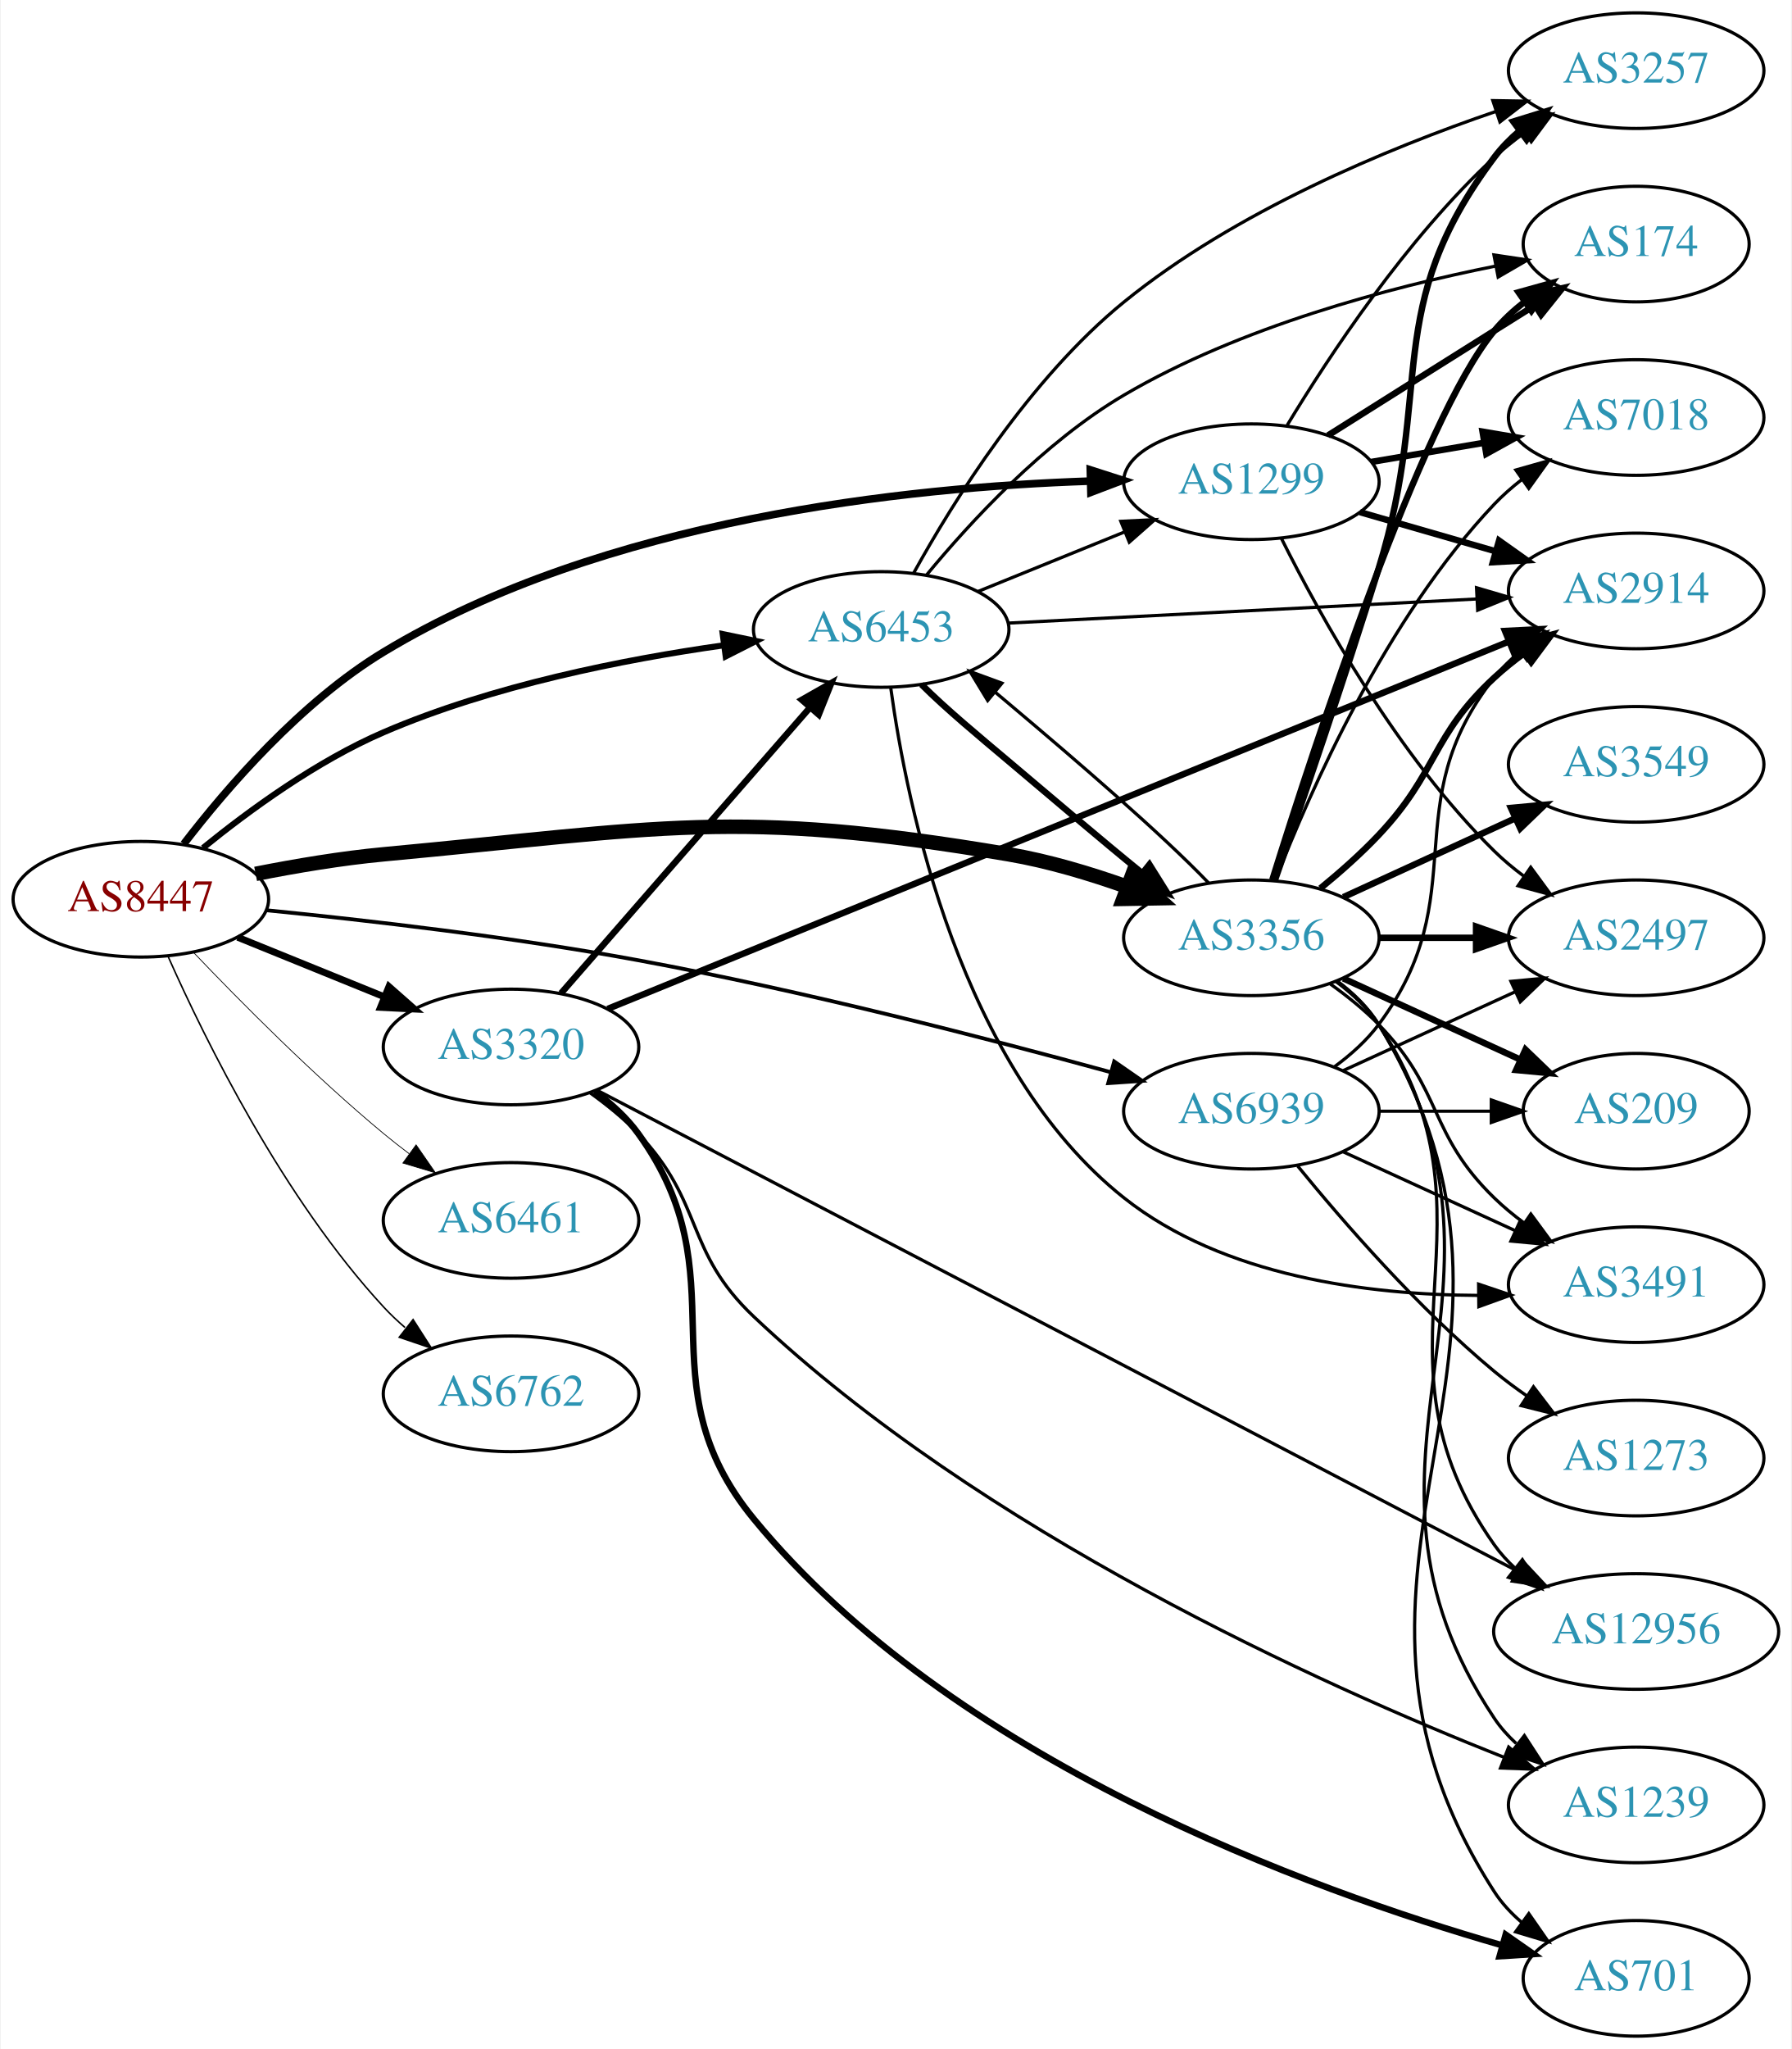
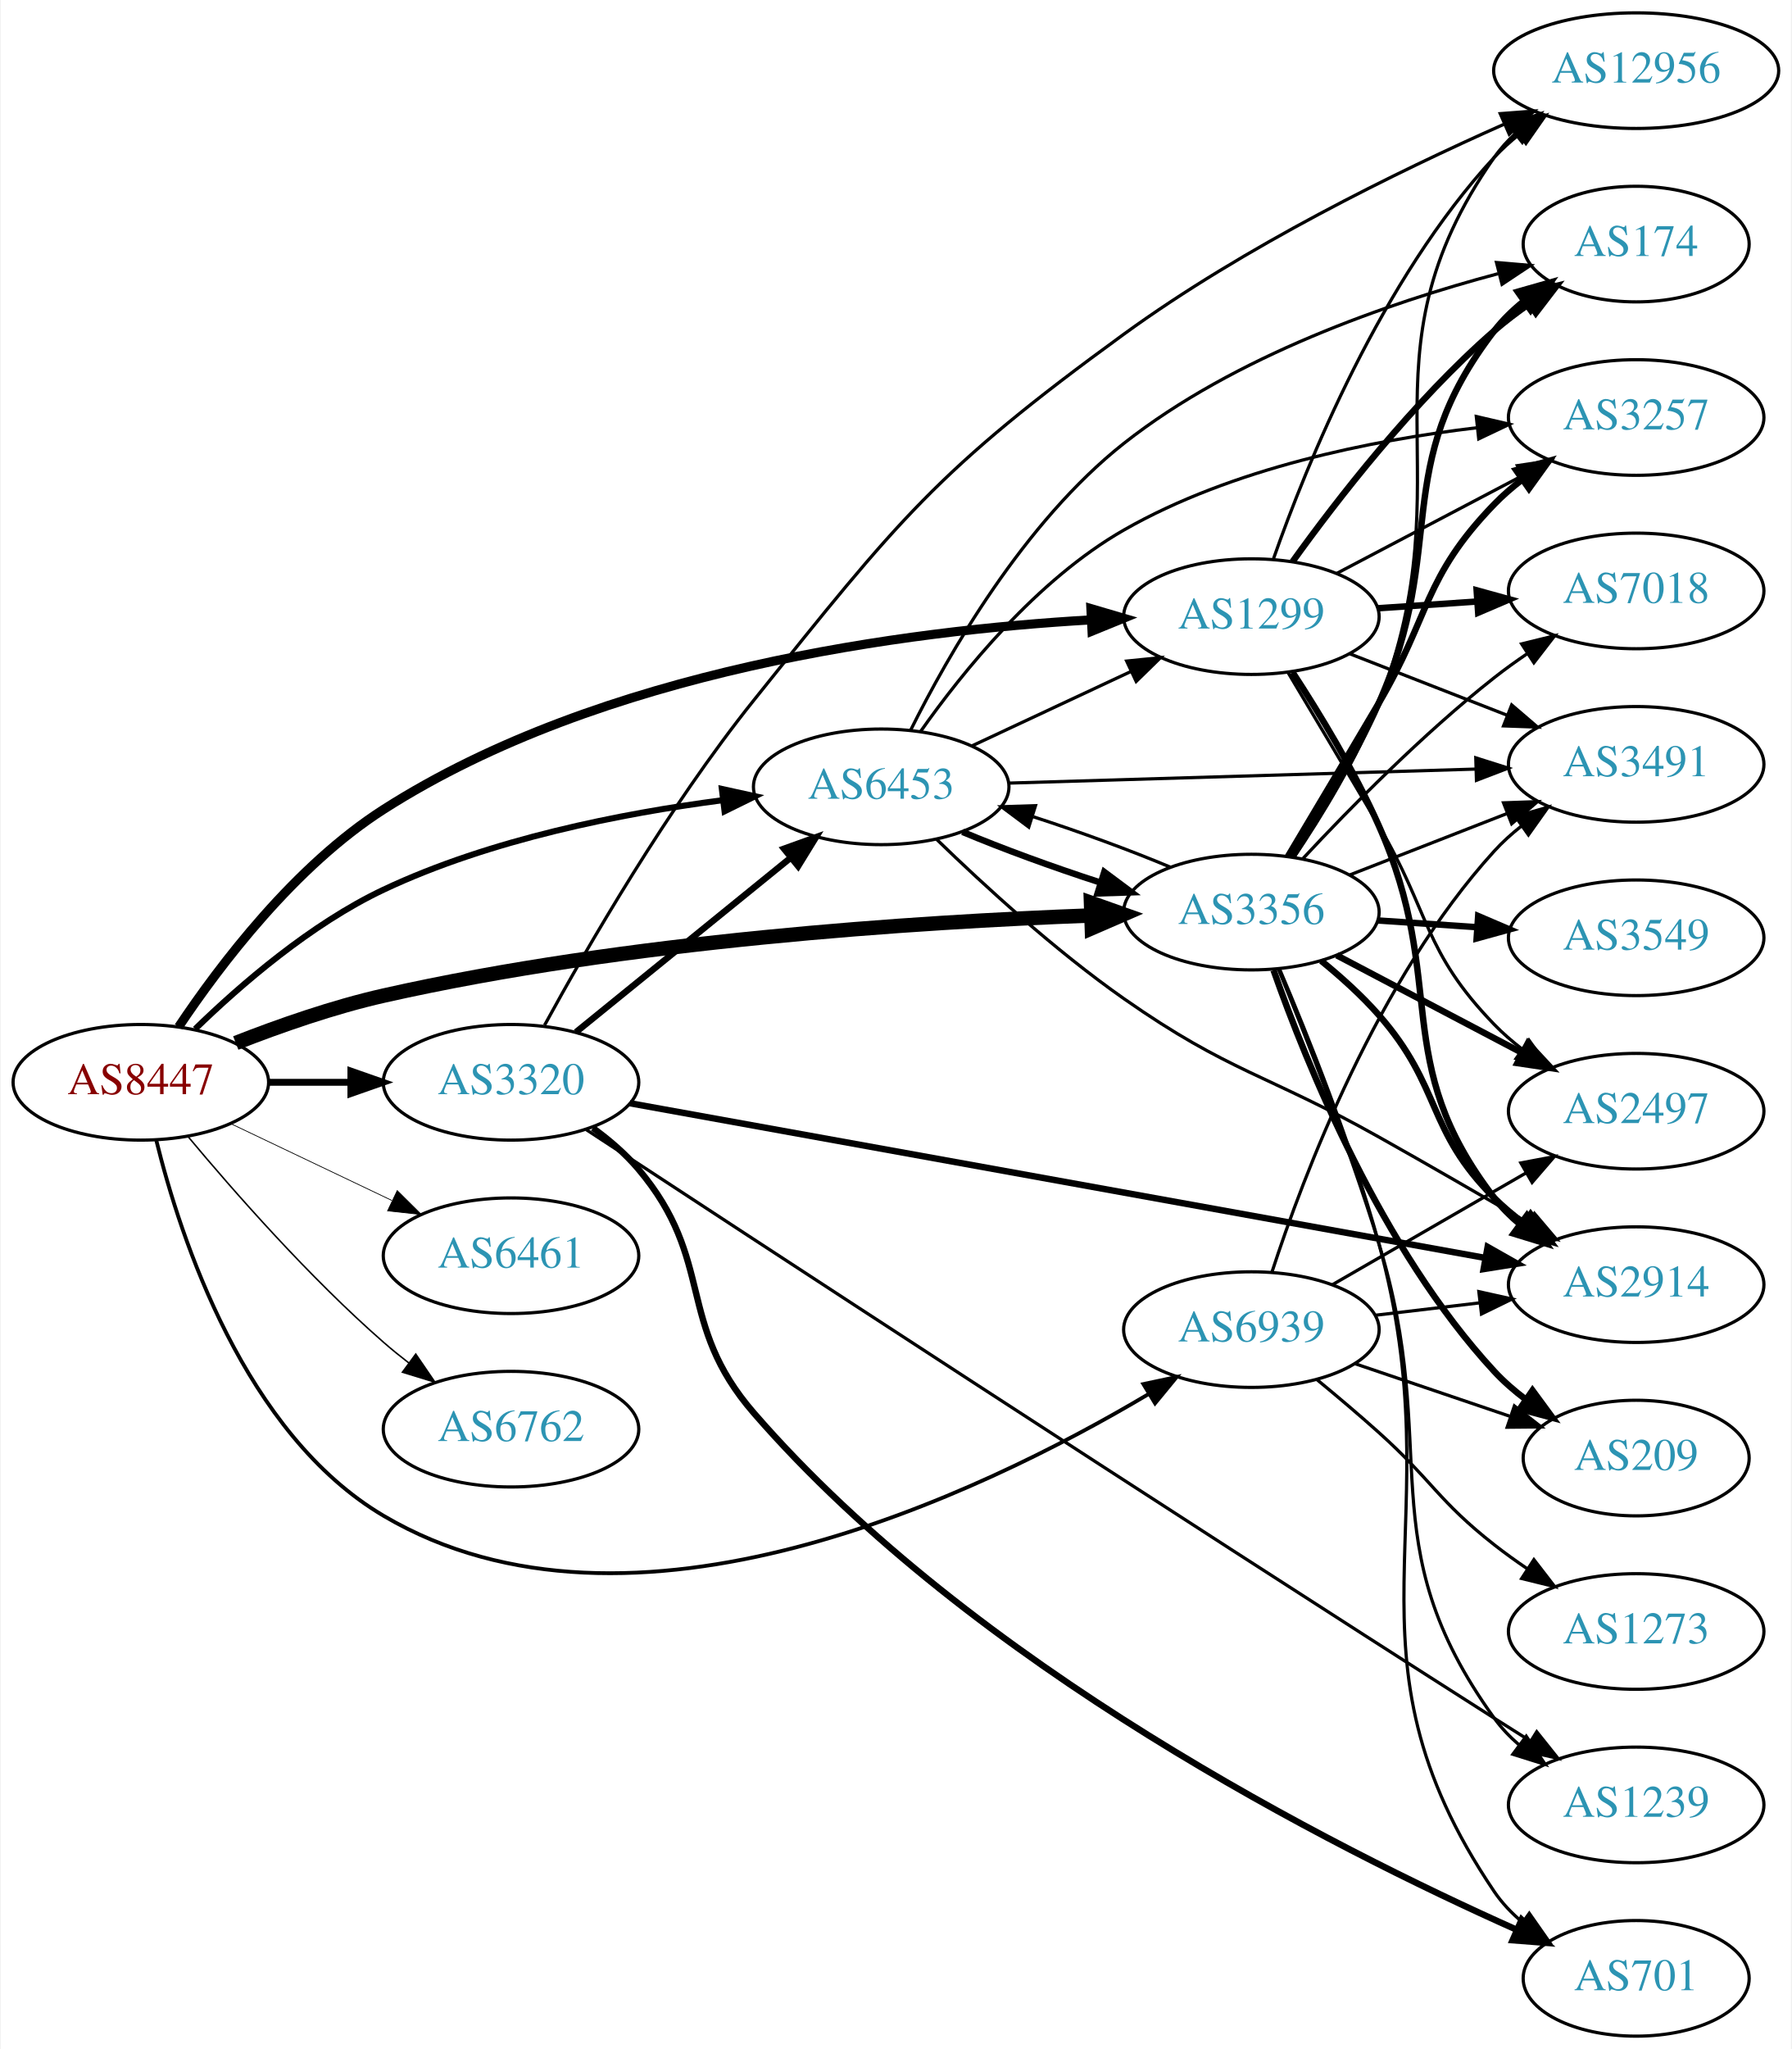
<svg xmlns="http://www.w3.org/2000/svg" xmlns:xlink="http://www.w3.org/1999/xlink" width="558pt" height="638pt" viewBox="0.00 0.00 557.56 638.00">
  <g id="graph0" class="graph" transform="scale(1 1) rotate(0) translate(4 634)">
    <polygon fill="white" stroke="none" points="-4,4 -4,-634 553.564,-634 553.564,4 -4,4" />
    <g id="node1" class="node">
      <g id="a_node1">
        <a xlink:href="/asn/8447" xlink:title="AS8447 ~ A1 Telekom Austria AG [AT]">
-           <ellipse fill="#ffffff" stroke="black" cx="39.647" cy="-354" rx="39.794" ry="18" />
-           <text text-anchor="middle" x="39.647" y="-350.3" font-family="Times,serif" font-size="14.00" fill="#880000">AS8447</text>
+           <ellipse fill="#ffffff" stroke="black" cx="39.647" cy="-297" rx="39.794" ry="18" />
+           <text text-anchor="middle" x="39.647" y="-293.3" font-family="Times,serif" font-size="14.00" fill="#880000">AS8447</text>
        </a>
      </g>
    </g>
    <g id="node2" class="node">
      <g id="a_node2">
        <a xlink:href="/asn/1299" xlink:title="AS1299 ~ Telia Carrier [EU]">
-           <ellipse fill="#ffffff" stroke="black" cx="385.525" cy="-484" rx="39.794" ry="18" />
-           <text text-anchor="middle" x="385.525" y="-480.3" font-family="Times,serif" font-size="14.00" fill="#2c94b3">AS1299</text>
+           <ellipse fill="#ffffff" stroke="black" cx="385.525" cy="-442" rx="39.794" ry="18" />
+           <text text-anchor="middle" x="385.525" y="-438.3" font-family="Times,serif" font-size="14.00" fill="#2c94b3">AS1299</text>
        </a>
      </g>
    </g>
    <g id="edge1" class="edge">
-       <path fill="none" stroke="black" stroke-width="2.368" d="M53.009,-371.208C66.446,-388.704 89.482,-415.393 115.293,-431 183.796,-472.422 278.372,-482.3 335.276,-484.199" />
-       <polygon fill="black" stroke="black" stroke-width="2.368" points="335.359,-487.702 345.448,-484.466 335.543,-480.705 335.359,-487.702" />
+       <path fill="none" stroke="black" stroke-width="2.842" d="M51.418,-314.275C64.309,-333.551 87.653,-364.343 115.293,-382 183.299,-425.443 278.431,-437.691 335.512,-440.988" />
+       <polygon fill="black" stroke="black" stroke-width="2.842" points="335.548,-444.495 345.712,-441.505 335.902,-437.504 335.548,-444.495" />
    </g>
    <g id="node3" class="node">
      <g id="a_node3">
        <a xlink:href="/asn/3320" xlink:title="AS3320 ~ DTAG [DE]">
-           <ellipse fill="#ffffff" stroke="black" cx="154.939" cy="-308" rx="39.794" ry="18" />
-           <text text-anchor="middle" x="154.939" y="-304.3" font-family="Times,serif" font-size="14.00" fill="#2c94b3">AS3320</text>
+           <ellipse fill="#ffffff" stroke="black" cx="154.939" cy="-297" rx="39.794" ry="18" />
+           <text text-anchor="middle" x="154.939" y="-293.3" font-family="Times,serif" font-size="14.00" fill="#2c94b3">AS3320</text>
        </a>
      </g>
    </g>
    <g id="edge2" class="edge">
-       <path fill="none" stroke="black" stroke-width="2.132" d="M69.822,-342.154C83.698,-336.52 100.475,-329.708 115.384,-323.654" />
-       <polygon fill="black" stroke="black" stroke-width="2.132" points="116.914,-326.811 124.863,-319.806 114.28,-320.325 116.914,-326.811" />
+       <path fill="none" stroke="black" stroke-width="2.132" d="M79.319,-297C87.522,-297 96.286,-297 104.818,-297" />
+       <polygon fill="black" stroke="black" stroke-width="2.132" points="105.057,-300.5 115.057,-297 105.057,-293.5 105.057,-300.5" />
    </g>
    <g id="node4" class="node">
      <g id="a_node4">
        <a xlink:href="/asn/3356" xlink:title="AS3356 ~ Level 3 Parent, LLC [US]">
-           <ellipse fill="#ffffff" stroke="black" cx="385.525" cy="-342" rx="39.794" ry="18" />
-           <text text-anchor="middle" x="385.525" y="-338.3" font-family="Times,serif" font-size="14.00" fill="#2c94b3">AS3356</text>
+           <ellipse fill="#ffffff" stroke="black" cx="385.525" cy="-350" rx="39.794" ry="18" />
+           <text text-anchor="middle" x="385.525" y="-346.3" font-family="Times,serif" font-size="14.00" fill="#2c94b3">AS3356</text>
        </a>
      </g>
    </g>
    <g id="edge3" class="edge">
-       <path fill="none" stroke="black" stroke-width="4.5" d="M75.395,-361.901C87.902,-364.376 102.164,-366.779 115.293,-368 201.404,-376.005 224.608,-382.425 309.879,-368 322.247,-365.908 335.299,-361.995 346.971,-357.828" />
-       <polygon fill="black" stroke="black" stroke-width="4.5" points="348.415,-361.492 356.404,-354.303 345.659,-354.115 348.415,-361.492" />
+       <path fill="none" stroke="black" stroke-width="4.5" d="M69.211,-309.239C82.909,-314.612 99.698,-320.485 115.293,-324 191.037,-341.071 281.25,-346.936 335.645,-348.95" />
+       <polygon fill="black" stroke="black" stroke-width="4.5" points="335.574,-352.887 345.702,-349.293 335.842,-345.017 335.574,-352.887" />
    </g>
    <g id="node5" class="node">
      <g id="a_node5">
        <a xlink:href="/asn/6453" xlink:title="AS6453 ~ TATA COMMUNICATIONS (AMERICA) INC [US]">
-           <ellipse fill="#ffffff" stroke="black" cx="270.232" cy="-438" rx="39.794" ry="18" />
-           <text text-anchor="middle" x="270.232" y="-434.3" font-family="Times,serif" font-size="14.00" fill="#2c94b3">AS6453</text>
+           <ellipse fill="#ffffff" stroke="black" cx="270.232" cy="-389" rx="39.794" ry="18" />
+           <text text-anchor="middle" x="270.232" y="-385.3" font-family="Times,serif" font-size="14.00" fill="#2c94b3">AS6453</text>
        </a>
      </g>
    </g>
    <g id="edge4" class="edge">
-       <path fill="none" stroke="black" stroke-width="1.895" d="M59.014,-369.984C73.397,-381.675 94.405,-397.003 115.293,-406 149.079,-420.552 189.954,-428.651 221.091,-433.058" />
-       <polygon fill="black" stroke="black" stroke-width="1.895" points="220.878,-436.561 231.253,-434.415 221.804,-429.622 220.878,-436.561" />
+       <path fill="none" stroke="black" stroke-width="1.895" d="M56.56,-313.593C70.697,-327.334 92.588,-346.283 115.293,-357 148.56,-372.702 189.463,-380.74 220.742,-384.832" />
+       <polygon fill="black" stroke="black" stroke-width="1.895" points="220.607,-388.341 230.956,-386.074 221.452,-381.392 220.607,-388.341" />
    </g>
    <g id="node6" class="node">
      <g id="a_node6">
        <a xlink:href="/asn/6461" xlink:title="AS6461 ~ Zayo Bandwidth [US]">
-           <ellipse fill="#ffffff" stroke="black" cx="154.939" cy="-254" rx="39.794" ry="18" />
-           <text text-anchor="middle" x="154.939" y="-250.3" font-family="Times,serif" font-size="14.00" fill="#2c94b3">AS6461</text>
+           <ellipse fill="#ffffff" stroke="black" cx="154.939" cy="-243" rx="39.794" ry="18" />
+           <text text-anchor="middle" x="154.939" y="-239.3" font-family="Times,serif" font-size="14.00" fill="#2c94b3">AS6461</text>
        </a>
      </g>
    </g>
    <g id="edge5" class="edge">
-       <path fill="none" stroke="black" stroke-width="0.237" d="M55.952,-337.545C70.564,-322.204 93.521,-299.044 115.293,-281 117.814,-278.911 120.49,-276.816 123.212,-274.767" />
-       <polygon fill="black" stroke="black" stroke-width="0.237" points="125.373,-277.523 131.405,-268.813 121.258,-271.861 125.373,-277.523" />
+       <path fill="none" stroke="black" stroke-width="0.237" d="M67.783,-284.066C82.777,-276.919 101.598,-267.948 117.821,-260.215" />
+       <polygon fill="black" stroke="black" stroke-width="0.237" points="119.503,-263.291 127.024,-255.829 116.491,-256.972 119.503,-263.291" />
    </g>
    <g id="node7" class="node">
      <g id="a_node7">
        <a xlink:href="/asn/6762" xlink:title="AS6762 ~ TELECOM ITALIA SPARKLE S.p.A. [IT]">
-           <ellipse fill="#ffffff" stroke="black" cx="154.939" cy="-200" rx="39.794" ry="18" />
-           <text text-anchor="middle" x="154.939" y="-196.3" font-family="Times,serif" font-size="14.00" fill="#2c94b3">AS6762</text>
+           <ellipse fill="#ffffff" stroke="black" cx="154.939" cy="-189" rx="39.794" ry="18" />
+           <text text-anchor="middle" x="154.939" y="-185.3" font-family="Times,serif" font-size="14.00" fill="#2c94b3">AS6762</text>
        </a>
      </g>
    </g>
    <g id="edge6" class="edge">
-       <path fill="none" stroke="black" stroke-width="0.474" d="M48.214,-336.004C59.834,-309.857 84.042,-260.803 115.293,-227 117.324,-224.803 119.564,-222.682 121.911,-220.661" />
-       <polygon fill="black" stroke="black" stroke-width="0.474" points="124.438,-223.128 130.155,-214.209 120.123,-217.616 124.438,-223.128" />
+       <path fill="none" stroke="black" stroke-width="0.474" d="M54.276,-280.183C68.559,-263.071 92.106,-236.255 115.293,-216 117.759,-213.846 120.397,-211.706 123.095,-209.628" />
+       <polygon fill="black" stroke="black" stroke-width="0.474" points="125.268,-212.375 131.249,-203.63 121.12,-206.736 125.268,-212.375" />
    </g>
    <g id="node8" class="node">
      <g id="a_node8">
        <a xlink:href="/asn/6939" xlink:title="AS6939 ~ Hurricane Electric LLC [US]">
-           <ellipse fill="#ffffff" stroke="black" cx="385.525" cy="-288" rx="39.794" ry="18" />
-           <text text-anchor="middle" x="385.525" y="-284.3" font-family="Times,serif" font-size="14.00" fill="#2c94b3">AS6939</text>
+           <ellipse fill="#ffffff" stroke="black" cx="385.525" cy="-220" rx="39.794" ry="18" />
+           <text text-anchor="middle" x="385.525" y="-216.3" font-family="Times,serif" font-size="14.00" fill="#2c94b3">AS6939</text>
        </a>
      </g>
    </g>
    <g id="edge7" class="edge">
-       <path fill="none" stroke="black" stroke-width="1.184" d="M78.798,-350.574C110.068,-347.459 155.395,-342.24 194.586,-335 245.642,-325.567 303.438,-310.645 341.727,-300.15" />
-       <polygon fill="black" stroke="black" stroke-width="1.184" points="342.798,-303.485 351.506,-297.449 340.935,-296.738 342.798,-303.485" />
+       <path fill="none" stroke="black" stroke-width="1.184" d="M44.469,-278.899C51.996,-248.394 71.924,-187.577 115.293,-162 192.415,-116.517 300.765,-168.606 353.394,-199.86" />
+       <polygon fill="black" stroke="black" stroke-width="1.184" points="351.888,-203.041 362.252,-205.239 355.521,-197.057 351.888,-203.041" />
    </g>
    <g id="node9" class="node">
      <g id="a_node9">
-         <a xlink:href="/asn/2497" xlink:title="AS2497 ~ Internet Initiative Japan Inc. [JP]">
-           <ellipse fill="#ffffff" stroke="black" cx="505.368" cy="-342" rx="39.794" ry="18" />
-           <text text-anchor="middle" x="505.368" y="-338.3" font-family="Times,serif" font-size="14.00" fill="#2c94b3">AS2497</text>
-         </a>
-       </g>
-     </g>
-     <g id="edge8" class="edge">
-       <path fill="none" stroke="black" d="M394.88,-466.343C406.945,-442.203 431.127,-398.535 461.172,-369 464,-366.22 467.163,-363.585 470.456,-361.13" />
-       <polygon fill="black" stroke="black" points="472.523,-363.957 478.796,-355.418 468.568,-358.182 472.523,-363.957" />
-     </g>
-     <g id="node10" class="node">
-       <g id="a_node10">
        <a xlink:href="/asn/174" xlink:title="AS174 ~ Cogent Communications [US]">
          <ellipse fill="#ffffff" stroke="black" cx="505.368" cy="-558" rx="35.194" ry="18" />
          <text text-anchor="middle" x="505.368" y="-554.3" font-family="Times,serif" font-size="14.00" fill="#2c94b3">AS174</text>
        </a>
      </g>
    </g>
+     <g id="edge8" class="edge">
+       <path fill="none" stroke="black" stroke-width="2" d="M398.35,-459.121C412.023,-478.132 435.911,-509.033 461.172,-531 464.567,-533.952 468.319,-536.798 472.151,-539.462" />
+       <polygon fill="black" stroke="black" stroke-width="2" points="470.281,-542.421 480.563,-544.976 474.118,-536.566 470.281,-542.421" />
+     </g>
+     <g id="node10" class="node">
+       <g id="a_node10">
+         <a xlink:href="/asn/2914" xlink:title="AS2914 ~ NTT America, Inc. [US]">
+           <ellipse fill="#ffffff" stroke="black" cx="505.368" cy="-234" rx="39.794" ry="18" />
+           <text text-anchor="middle" x="505.368" y="-230.3" font-family="Times,serif" font-size="14.00" fill="#2c94b3">AS2914</text>
+         </a>
+       </g>
+     </g>
    <g id="edge9" class="edge">
-       <path fill="none" stroke="black" stroke-width="2" d="M409.382,-498.419C424.151,-507.728 443.788,-520.095 461.172,-531 465.264,-533.567 469.577,-536.268 473.829,-538.929" />
-       <polygon fill="black" stroke="black" stroke-width="2" points="472.05,-541.944 482.384,-544.278 475.761,-536.009 472.05,-541.944" />
+       <path fill="none" stroke="black" stroke-width="2" d="M398.359,-424.673C406.687,-411.913 417.646,-393.913 425.172,-377 447.117,-327.681 428.223,-303.759 461.172,-261 463.466,-258.023 466.189,-255.29 469.135,-252.802" />
+       <polygon fill="black" stroke="black" stroke-width="2" points="471.329,-255.534 477.314,-246.791 467.183,-249.893 471.329,-255.534" />
    </g>
    <g id="node11" class="node">
      <g id="a_node11">
-         <a xlink:href="/asn/2914" xlink:title="AS2914 ~ NTT America, Inc. [US]">
+         <a xlink:href="/asn/7018" xlink:title="AS7018 ~ AT&amp;T Services, Inc. [US]">
          <ellipse fill="#ffffff" stroke="black" cx="505.368" cy="-450" rx="39.794" ry="18" />
-           <text text-anchor="middle" x="505.368" y="-446.3" font-family="Times,serif" font-size="14.00" fill="#2c94b3">AS2914</text>
+           <text text-anchor="middle" x="505.368" y="-446.3" font-family="Times,serif" font-size="14.00" fill="#2c94b3">AS7018</text>
        </a>
      </g>
    </g>
    <g id="edge10" class="edge">
-       <path fill="none" stroke="black" stroke-width="2" d="M419.351,-474.529C432.394,-470.766 447.574,-466.386 461.469,-462.377" />
-       <polygon fill="black" stroke="black" stroke-width="2" points="462.672,-465.673 471.31,-459.538 460.731,-458.947 462.672,-465.673" />
+       <path fill="none" stroke="black" stroke-width="2" d="M424.785,-444.597C434.665,-445.268 445.431,-445.999 455.761,-446.7" />
+       <polygon fill="black" stroke="black" stroke-width="2" points="455.682,-450.203 465.897,-447.388 456.157,-443.219 455.682,-450.203" />
    </g>
    <g id="node12" class="node">
      <g id="a_node12">
-         <a xlink:href="/asn/7018" xlink:title="AS7018 ~ AT&amp;T Services, Inc. [US]">
-           <ellipse fill="#ffffff" stroke="black" cx="505.368" cy="-504" rx="39.794" ry="18" />
-           <text text-anchor="middle" x="505.368" y="-500.3" font-family="Times,serif" font-size="14.00" fill="#2c94b3">AS7018</text>
+         <a xlink:href="/asn/3491" xlink:title="AS3491 ~ PCCW Global, Inc. [US]">
+           <ellipse fill="#ffffff" stroke="black" cx="505.368" cy="-396" rx="39.794" ry="18" />
+           <text text-anchor="middle" x="505.368" y="-392.3" font-family="Times,serif" font-size="14.00" fill="#2c94b3">AS3491</text>
        </a>
      </g>
    </g>
    <g id="edge11" class="edge">
-       <path fill="none" stroke="black" stroke-width="2" d="M422.844,-490.164C433.932,-492.046 446.28,-494.141 457.943,-496.121" />
-       <polygon fill="black" stroke="black" stroke-width="2" points="457.522,-499.599 467.967,-497.822 458.693,-492.698 457.522,-499.599" />
+       <path fill="none" stroke="black" d="M416.262,-430.392C431.056,-424.618 449.133,-417.561 465.055,-411.346" />
+       <polygon fill="black" stroke="black" points="466.598,-414.501 474.641,-407.604 464.053,-407.98 466.598,-414.501" />
    </g>
    <g id="node13" class="node">
      <g id="a_node13">
-         <a xlink:href="/asn/3257" xlink:title="AS3257 ~ GTT [DE]">
-           <ellipse fill="#ffffff" stroke="black" cx="505.368" cy="-612" rx="39.794" ry="18" />
-           <text text-anchor="middle" x="505.368" y="-608.3" font-family="Times,serif" font-size="14.00" fill="#2c94b3">AS3257</text>
+         <a xlink:href="/asn/2497" xlink:title="AS2497 ~ Internet Initiative Japan Inc. [JP]">
+           <ellipse fill="#ffffff" stroke="black" cx="505.368" cy="-288" rx="39.794" ry="18" />
+           <text text-anchor="middle" x="505.368" y="-284.3" font-family="Times,serif" font-size="14.00" fill="#2c94b3">AS2497</text>
        </a>
      </g>
    </g>
    <g id="edge12" class="edge">
-       <path fill="none" stroke="black" d="M396.696,-501.636C409.69,-523.122 433.802,-559.681 461.172,-585 464.083,-587.693 467.3,-590.271 470.626,-592.692" />
-       <polygon fill="black" stroke="black" points="468.762,-595.657 479.006,-598.361 472.685,-589.859 468.762,-595.657" />
-     </g>
-     <g id="edge17" class="edge">
-       <path fill="none" stroke="black" stroke-width="2" d="M170.519,-324.729C190.233,-347.351 225.521,-387.842 248.131,-413.786" />
-       <polygon fill="black" stroke="black" stroke-width="2" points="245.501,-416.096 254.709,-421.335 250.778,-411.497 245.501,-416.096" />
-     </g>
-     <g id="edge13" class="edge">
-       <path fill="none" stroke="black" stroke-width="2" d="M185.047,-319.863C247.687,-345.391 395.286,-405.544 465.693,-434.238" />
-       <polygon fill="black" stroke="black" stroke-width="2" points="464.517,-437.538 475.098,-438.071 467.159,-431.056 464.517,-437.538" />
+       <path fill="none" stroke="black" d="M396.908,-424.648C404.717,-411.571 415.661,-393.187 425.172,-377 441.314,-349.528 439.011,-337.895 461.172,-315 463.786,-312.299 466.723,-309.751 469.803,-307.379" />
+       <polygon fill="black" stroke="black" points="471.979,-310.129 478.168,-301.529 467.967,-304.392 471.979,-310.129" />
    </g>
    <g id="node14" class="node">
      <g id="a_node14">
-         <a xlink:href="/asn/12956" xlink:title="AS12956 ~ TELXIUS [ES]">
-           <ellipse fill="#ffffff" stroke="black" cx="505.368" cy="-126" rx="44.393" ry="18" />
-           <text text-anchor="middle" x="505.368" y="-122.3" font-family="Times,serif" font-size="14.00" fill="#2c94b3">AS12956</text>
-         </a>
-       </g>
-     </g>
-     <g id="edge14" class="edge">
-       <path fill="none" stroke="black" d="M181.56,-294.617C242.775,-262.642 397.679,-181.728 468.292,-144.844" />
-       <polygon fill="black" stroke="black" points="470.035,-147.883 477.278,-140.15 466.794,-141.678 470.035,-147.883" />
+         <a xlink:href="/asn/3257" xlink:title="AS3257 ~ GTT [DE]">
+           <ellipse fill="#ffffff" stroke="black" cx="505.368" cy="-504" rx="39.794" ry="18" />
+           <text text-anchor="middle" x="505.368" y="-500.3" font-family="Times,serif" font-size="14.00" fill="#2c94b3">AS3257</text>
+         </a>
+       </g>
+     </g>
+     <g id="edge13" class="edge">
+       <path fill="none" stroke="black" d="M412.095,-455.453C429.005,-464.35 451.378,-476.121 469.859,-485.844" />
+       <polygon fill="black" stroke="black" points="468.368,-489.014 478.848,-490.573 471.628,-482.82 468.368,-489.014" />
    </g>
    <g id="node15" class="node">
      <g id="a_node15">
+         <a xlink:href="/asn/12956" xlink:title="AS12956 ~ TELXIUS [ES]">
+           <ellipse fill="#ffffff" stroke="black" cx="505.368" cy="-612" rx="44.393" ry="18" />
+           <text text-anchor="middle" x="505.368" y="-608.3" font-family="Times,serif" font-size="14.00" fill="#2c94b3">AS12956</text>
+         </a>
+       </g>
+     </g>
+     <g id="edge14" class="edge">
+       <path fill="none" stroke="black" d="M392.446,-460.122C402.671,-489.227 425.984,-546.972 461.172,-585 463.526,-587.544 466.171,-589.941 468.963,-592.178" />
+       <polygon fill="black" stroke="black" points="466.944,-595.037 477.103,-598.043 471.036,-589.357 466.944,-595.037" />
+     </g>
+     <g id="edge15" class="edge">
+       <path fill="none" stroke="black" stroke-width="2" d="M175.158,-312.607C193.55,-327.542 221.469,-350.214 242.12,-366.983" />
+       <polygon fill="black" stroke="black" stroke-width="2" points="239.95,-369.73 249.92,-373.317 244.363,-364.296 239.95,-369.73" />
+     </g>
+     <g id="edge16" class="edge">
+       <path fill="none" stroke="black" stroke-width="2" d="M191.915,-290.495C255.635,-278.974 388.217,-255.001 458.435,-242.305" />
+       <polygon fill="black" stroke="black" stroke-width="2" points="459.11,-245.74 468.327,-240.517 457.864,-238.852 459.11,-245.74" />
+     </g>
+     <g id="edge17" class="edge">
+       <path fill="none" stroke="black" d="M165.388,-314.788C178.526,-338.821 203.742,-382.507 230.586,-416 275.652,-472.23 287.593,-487.627 345.879,-530 383.282,-557.192 430.949,-580.552 464.196,-595.304" />
+       <polygon fill="black" stroke="black" points="463.031,-598.615 473.596,-599.416 465.837,-592.201 463.031,-598.615" />
+     </g>
+     <g id="node16" class="node">
+       <g id="a_node16">
        <a xlink:href="/asn/1239" xlink:title="AS1239 ~ Sprint [US]">
          <ellipse fill="#ffffff" stroke="black" cx="505.368" cy="-72" rx="39.794" ry="18" />
          <text text-anchor="middle" x="505.368" y="-68.3" font-family="Times,serif" font-size="14.00" fill="#2c94b3">AS1239</text>
        </a>
      </g>
    </g>
-     <g id="edge15" class="edge">
-       <path fill="none" stroke="black" d="M179.616,-293.69C184.868,-289.928 190.178,-285.618 194.586,-281 215.275,-259.326 208.809,-244.58 230.586,-224 301.368,-157.108 407.149,-109.405 464.288,-86.789" />
-       <polygon fill="black" stroke="black" points="465.657,-90.012 473.701,-83.117 463.112,-83.491 465.657,-90.012" />
-     </g>
-     <g id="node16" class="node">
-       <g id="a_node16">
+     <g id="edge18" class="edge">
+       <path fill="none" stroke="black" d="M178.448,-282.215C228.886,-249.124 354.881,-166.687 461.172,-99 464.78,-96.702 468.568,-94.308 472.337,-91.937" />
+       <polygon fill="black" stroke="black" points="474.395,-94.779 481.008,-86.501 470.676,-88.848 474.395,-94.779" />
+     </g>
+     <g id="node17" class="node">
+       <g id="a_node17">
        <a xlink:href="/asn/701" xlink:title="AS701 ~ UUNET [US]">
          <ellipse fill="#ffffff" stroke="black" cx="505.368" cy="-18" rx="35.194" ry="18" />
          <text text-anchor="middle" x="505.368" y="-14.3" font-family="Times,serif" font-size="14.00" fill="#2c94b3">AS701</text>
        </a>
      </g>
    </g>
-     <g id="edge16" class="edge">
-       <path fill="none" stroke="black" stroke-width="2" d="M180.983,-294.201C186.053,-290.467 190.94,-286.04 194.586,-281 227.22,-235.884 195.237,-204.022 230.586,-161 292.213,-85.996 403.586,-45.562 463.533,-28.312" />
-       <polygon fill="black" stroke="black" stroke-width="2" points="464.716,-31.615 473.402,-25.549 462.828,-24.875 464.716,-31.615" />
-     </g>
    <g id="edge19" class="edge">
-       <path fill="none" stroke="black" d="M372.166,-359.121C357.405,-374.474 331.941,-396.411 309.879,-415 308.551,-416.119 307.195,-417.258 305.824,-418.402" />
-       <polygon fill="black" stroke="black" points="303.396,-415.868 297.893,-424.921 307.841,-421.276 303.396,-415.868" />
-     </g>
-     <g id="edge18" class="edge">
-       <path fill="none" stroke="black" stroke-width="2" d="M425.438,-342C434.991,-342 445.341,-342 455.304,-342" />
-       <polygon fill="black" stroke="black" stroke-width="2" points="455.496,-345.5 465.496,-342 455.496,-338.5 455.496,-345.5" />
+       <path fill="none" stroke="black" stroke-width="2" d="M180.435,-282.772C185.533,-279.061 190.571,-274.751 194.586,-270 218.712,-241.454 206.077,-222.218 230.586,-194 298.889,-115.362 410.781,-58.718 468.073,-33.167" />
+       <polygon fill="black" stroke="black" stroke-width="2" points="469.702,-36.274 477.449,-29.047 466.886,-29.866 469.702,-36.274" />
+     </g>
+     <g id="edge20" class="edge">
+       <path fill="none" stroke="black" d="M360.28,-363.999C347.843,-369.232 332.266,-374.927 317.632,-379.678" />
+       <polygon fill="black" stroke="black" points="316.193,-376.462 307.703,-382.8 318.292,-383.14 316.193,-376.462" />
+     </g>
+     <g id="edge22" class="edge">
+       <path fill="none" stroke="black" stroke-width="2" d="M398.359,-367.327C406.687,-380.087 417.646,-398.087 425.172,-415 447.117,-464.319 428.223,-488.241 461.172,-531 463.783,-534.389 466.95,-537.461 470.369,-540.215" />
+       <polygon fill="black" stroke="black" stroke-width="2" points="468.473,-543.161 478.663,-546.064 472.508,-537.44 468.473,-543.161" />
    </g>
    <g id="edge21" class="edge">
-       <path fill="none" stroke="black" stroke-width="2" d="M392.046,-360.025C405.079,-401.771 438.377,-503.614 461.172,-531 463.909,-534.288 467.154,-537.298 470.617,-540.017" />
-       <polygon fill="black" stroke="black" stroke-width="2" points="468.752,-542.983 478.958,-545.827 472.753,-537.239 468.752,-542.983" />
-     </g>
-     <g id="edge20" class="edge">
-       <path fill="none" stroke="black" stroke-width="2" d="M407.014,-357.396C413.133,-362.399 419.672,-368.171 425.172,-374 443.719,-393.654 441.36,-404.621 461.172,-423 464.079,-425.697 467.294,-428.278 470.618,-430.7" />
-       <polygon fill="black" stroke="black" stroke-width="2" points="468.753,-433.665 478.997,-436.371 472.677,-427.868 468.753,-433.665" />
+       <path fill="none" stroke="black" stroke-width="2" d="M407.27,-334.838C413.4,-329.844 419.88,-324.018 425.172,-318 444.957,-295.499 439.935,-282.137 461.172,-261 463.983,-258.202 467.134,-255.556 470.421,-253.095" />
+       <polygon fill="black" stroke="black" stroke-width="2" points="472.49,-255.92 478.752,-247.374 468.527,-250.149 472.49,-255.92" />
+     </g>
+     <g id="edge25" class="edge">
+       <path fill="none" stroke="black" d="M401.623,-366.712C416.088,-382.235 438.945,-405.519 461.172,-423 464.456,-425.583 468,-428.133 471.595,-430.573" />
+       <polygon fill="black" stroke="black" points="469.69,-433.509 479.98,-436.033 473.51,-427.643 469.69,-433.509" />
+     </g>
+     <g id="edge23" class="edge">
+       <path fill="none" stroke="black" d="M416.262,-361.608C431.056,-367.382 449.133,-374.439 465.055,-380.654" />
+       <polygon fill="black" stroke="black" points="464.053,-384.02 474.641,-384.396 466.598,-377.499 464.053,-384.02" />
+     </g>
+     <g id="edge27" class="edge">
+       <path fill="none" stroke="black" stroke-width="2" d="M412.095,-336.547C429.005,-327.65 451.378,-315.879 469.859,-306.156" />
+       <polygon fill="black" stroke="black" stroke-width="2" points="471.628,-309.18 478.848,-301.427 468.368,-302.986 471.628,-309.18" />
+     </g>
+     <g id="edge29" class="edge">
+       <path fill="none" stroke="black" stroke-width="2" d="M396.908,-367.352C404.717,-380.429 415.661,-398.813 425.172,-415 441.314,-442.472 439.011,-454.105 461.172,-477 463.786,-479.701 466.723,-482.249 469.803,-484.621" />
+       <polygon fill="black" stroke="black" stroke-width="2" points="467.967,-487.608 478.168,-490.471 471.979,-481.871 467.967,-487.608" />
    </g>
    <g id="edge26" class="edge">
-       <path fill="none" stroke="black" d="M393.048,-359.994C403.799,-387.728 427.456,-441.429 461.172,-477 463.757,-479.728 466.675,-482.294 469.743,-484.677" />
-       <polygon fill="black" stroke="black" points="467.897,-487.658 478.092,-490.543 471.922,-481.93 467.897,-487.658" />
-     </g>
-     <g id="edge22" class="edge">
-       <path fill="none" stroke="black" stroke-width="2" d="M392.829,-359.838C400.719,-382.369 414.494,-422.382 425.172,-457 442.59,-513.471 425.73,-537.711 461.172,-585 463.426,-588.008 466.122,-590.761 469.052,-593.261" />
-       <polygon fill="black" stroke="black" stroke-width="2" points="467.085,-596.16 477.207,-599.29 471.246,-590.531 467.085,-596.16" />
-     </g>
-     <g id="edge25" class="edge">
-       <path fill="none" stroke="black" d="M411.844,-328.393C416.9,-324.649 421.712,-320.169 425.172,-315 466.196,-253.706 418.593,-213.225 461.172,-153 463.061,-150.328 465.306,-147.865 467.765,-145.605" />
-       <polygon fill="black" stroke="black" points="469.929,-148.356 475.642,-139.433 465.612,-142.846 469.929,-148.356" />
-     </g>
-     <g id="edge28" class="edge">
-       <path fill="none" stroke="black" d="M412.051,-328.528C417.097,-324.777 421.852,-320.26 425.172,-315 477.122,-232.7 407.133,-179.944 461.172,-99 463.087,-96.131 465.421,-93.51 468.002,-91.128" />
-       <polygon fill="black" stroke="black" points="470.553,-93.579 476.314,-84.687 466.265,-88.046 470.553,-93.579" />
-     </g>
-     <g id="edge29" class="edge">
-       <path fill="none" stroke="black" d="M412.179,-328.607C417.218,-324.852 421.938,-320.314 425.172,-315 488.115,-211.588 395.603,-146.768 461.172,-45 463.489,-41.404 466.473,-38.202 469.789,-35.375" />
-       <polygon fill="black" stroke="black" points="471.926,-38.149 477.971,-29.448 467.819,-32.48 471.926,-38.149" />
-     </g>
-     <g id="node17" class="node">
-       <g id="a_node17">
-         <a xlink:href="/asn/3491" xlink:title="AS3491 ~ PCCW Global, Inc. [US]">
-           <ellipse fill="#ffffff" stroke="black" cx="505.368" cy="-234" rx="39.794" ry="18" />
-           <text text-anchor="middle" x="505.368" y="-230.3" font-family="Times,serif" font-size="14.00" fill="#2c94b3">AS3491</text>
-         </a>
-       </g>
-     </g>
-     <g id="edge23" class="edge">
-       <path fill="none" stroke="black" d="M410.119,-327.611C415.375,-323.852 420.707,-319.563 425.172,-315 445.344,-294.383 440.479,-281.094 461.172,-261 464.017,-258.237 467.191,-255.614 470.491,-253.166" />
-       <polygon fill="black" stroke="black" points="472.556,-255.994 478.839,-247.462 468.607,-250.214 472.556,-255.994" />
+       <path fill="none" stroke="black" d="M398.836,-367.128C407.394,-379.791 418.434,-397.758 425.172,-415 453.283,-486.933 416.902,-521.716 461.172,-585 463.048,-587.681 465.283,-590.151 467.736,-592.416" />
+       <polygon fill="black" stroke="black" points="465.576,-595.169 475.601,-598.595 469.9,-589.665 465.576,-595.169" />
+     </g>
+     <g id="edge30" class="edge">
+       <path fill="none" stroke="black" d="M393.886,-332.362C402.198,-312.027 415.783,-277.483 425.172,-247 445.098,-182.303 421.542,-153.884 461.172,-99 463.372,-95.953 466.032,-93.173 468.939,-90.656" />
+       <polygon fill="black" stroke="black" points="471.135,-93.385 477.063,-84.604 466.953,-87.772 471.135,-93.385" />
+     </g>
+     <g id="edge31" class="edge">
+       <path fill="none" stroke="black" d="M394.387,-332.097C403.026,-311.807 416.787,-277.576 425.172,-247 449.29,-159.055 410.114,-120.559 461.172,-45 463.567,-41.455 466.6,-38.286 469.943,-35.477" />
+       <polygon fill="black" stroke="black" points="472.081,-38.251 478.155,-29.569 467.993,-32.568 472.081,-38.251" />
    </g>
    <g id="node18" class="node">
      <g id="a_node18">
        <a xlink:href="/asn/3549" xlink:title="AS3549 ~ Level 3 Parent, LLC [US]">
-           <ellipse fill="#ffffff" stroke="black" cx="505.368" cy="-396" rx="39.794" ry="18" />
-           <text text-anchor="middle" x="505.368" y="-392.3" font-family="Times,serif" font-size="14.00" fill="#2c94b3">AS3549</text>
+           <ellipse fill="#ffffff" stroke="black" cx="505.368" cy="-342" rx="39.794" ry="18" />
+           <text text-anchor="middle" x="505.368" y="-338.3" font-family="Times,serif" font-size="14.00" fill="#2c94b3">AS3549</text>
        </a>
      </g>
    </g>
    <g id="edge24" class="edge">
-       <path fill="none" stroke="black" stroke-width="2" d="M414.154,-354.661C430.111,-361.973 450.382,-371.261 467.664,-379.181" />
-       <polygon fill="black" stroke="black" stroke-width="2" points="466.363,-382.435 476.912,-383.419 469.279,-376.071 466.363,-382.435" />
+       <path fill="none" stroke="black" stroke-width="2" d="M424.785,-347.403C434.665,-346.732 445.431,-346.001 455.761,-345.3" />
+       <polygon fill="black" stroke="black" stroke-width="2" points="456.157,-348.781 465.897,-344.612 455.682,-341.797 456.157,-348.781" />
    </g>
    <g id="node19" class="node">
      <g id="a_node19">
        <a xlink:href="/asn/209" xlink:title="AS209 ~ CenturyLink Communications, LLC [US]">
-           <ellipse fill="#ffffff" stroke="black" cx="505.368" cy="-288" rx="35.194" ry="18" />
-           <text text-anchor="middle" x="505.368" y="-284.3" font-family="Times,serif" font-size="14.00" fill="#2c94b3">AS209</text>
-         </a>
-       </g>
-     </g>
-     <g id="edge27" class="edge">
-       <path fill="none" stroke="black" stroke-width="2" d="M414.154,-329.339C430.57,-321.817 451.552,-312.202 469.149,-304.139" />
-       <polygon fill="black" stroke="black" stroke-width="2" points="470.893,-307.189 478.526,-299.842 467.977,-300.826 470.893,-307.189" />
+           <ellipse fill="#ffffff" stroke="black" cx="505.368" cy="-180" rx="35.194" ry="18" />
+           <text text-anchor="middle" x="505.368" y="-176.3" font-family="Times,serif" font-size="14.00" fill="#2c94b3">AS209</text>
+         </a>
+       </g>
+     </g>
+     <g id="edge28" class="edge">
+       <path fill="none" stroke="black" stroke-width="2" d="M392.446,-331.878C402.671,-302.773 425.984,-245.028 461.172,-207 464.077,-203.86 467.427,-200.942 470.95,-198.276" />
+       <polygon fill="black" stroke="black" stroke-width="2" points="473.081,-201.058 479.355,-192.521 469.126,-195.282 473.081,-201.058" />
+     </g>
+     <g id="edge33" class="edge">
+       <path fill="none" stroke="black" d="M298.369,-401.695C313.253,-408.658 331.909,-417.385 348.051,-424.937" />
+       <polygon fill="black" stroke="black" points="346.677,-428.158 357.218,-429.225 349.643,-421.817 346.677,-428.158" />
    </g>
    <g id="edge34" class="edge">
-       <path fill="none" stroke="black" d="M300.408,-449.846C314.284,-455.48 331.061,-462.292 345.97,-468.346" />
-       <polygon fill="black" stroke="black" points="344.866,-471.675 355.448,-472.194 347.5,-465.189 344.866,-471.675" />
-     </g>
-     <g id="edge31" class="edge">
-       <path fill="none" stroke="black" stroke-width="2" d="M282.775,-420.879C290.478,-413.188 300.819,-404.634 309.879,-397 323.479,-385.541 338.372,-372.809 351.253,-362.345" />
-       <polygon fill="black" stroke="black" stroke-width="2" points="353.772,-364.813 359.394,-355.832 349.399,-359.347 353.772,-364.813" />
-     </g>
-     <g id="edge33" class="edge">
-       <path fill="none" stroke="black" d="M284.302,-454.899C297.967,-471.464 320.874,-496.307 345.879,-511 381.982,-532.215 428.415,-544.515 461.675,-551.17" />
-       <polygon fill="black" stroke="black" points="461.069,-554.617 471.548,-553.058 462.383,-547.742 461.069,-554.617" />
-     </g>
-     <g id="edge30" class="edge">
-       <path fill="none" stroke="black" d="M309.73,-439.982C349.72,-442.04 412.398,-445.266 455.775,-447.499" />
-       <polygon fill="black" stroke="black" points="455.646,-450.997 465.813,-448.016 456.006,-444.006 455.646,-450.997" />
+       <path fill="none" stroke="black" stroke-width="2" d="M295.537,-374.976C308.004,-369.734 323.614,-364.03 338.265,-359.277" />
+       <polygon fill="black" stroke="black" stroke-width="2" points="339.712,-362.491 348.204,-356.155 337.615,-355.812 339.712,-362.491" />
+     </g>
+     <g id="edge36" class="edge">
+       <path fill="none" stroke="black" d="M279.371,-406.589C291.026,-430.007 314.565,-471.33 345.879,-496 380.373,-523.175 428.235,-539.694 462.316,-548.77" />
+       <polygon fill="black" stroke="black" points="461.865,-552.267 472.42,-551.352 463.598,-545.485 461.865,-552.267" />
    </g>
    <g id="edge32" class="edge">
-       <path fill="none" stroke="black" d="M280.396,-455.66C292.69,-477.888 316.425,-516.049 345.879,-540 380.452,-568.113 427.775,-587.727 461.692,-599.306" />
-       <polygon fill="black" stroke="black" points="460.726,-602.673 471.319,-602.5 462.93,-596.029 460.726,-602.673" />
+       <path fill="none" stroke="black" d="M287.514,-372.635C302.058,-358.514 324.334,-338.073 345.879,-323 378.728,-300.019 390.214,-299.625 425.172,-280 440.526,-271.38 457.416,-261.61 471.64,-253.298" />
+       <polygon fill="black" stroke="black" points="473.7,-256.147 480.56,-248.072 470.162,-250.107 473.7,-256.147" />
    </g>
    <g id="edge35" class="edge">
-       <path fill="none" stroke="black" d="M273.208,-419.801C278.195,-383.368 294.783,-301.499 345.879,-261 376.803,-236.489 421.907,-230.816 456.098,-230.65" />
-       <polygon fill="black" stroke="black" points="456.294,-234.152 466.331,-230.76 456.37,-227.152 456.294,-234.152" />
-     </g>
-     <g id="edge36" class="edge">
-       <path fill="none" stroke="black" d="M414.154,-300.661C430.111,-307.973 450.382,-317.261 467.664,-325.181" />
-       <polygon fill="black" stroke="black" points="466.363,-328.435 476.912,-329.419 469.279,-322.071 466.363,-328.435" />
+       <path fill="none" stroke="black" d="M309.992,-390.164C349.908,-391.362 412.226,-393.233 455.498,-394.533" />
+       <polygon fill="black" stroke="black" points="455.415,-398.032 465.516,-394.833 455.626,-391.035 455.415,-398.032" />
    </g>
    <g id="edge37" class="edge">
-       <path fill="none" stroke="black" d="M411.456,-301.882C416.532,-305.611 421.45,-310.016 425.172,-315 455.443,-355.542 429.873,-383.246 461.172,-423 463.497,-425.953 466.241,-428.67 469.2,-431.147" />
-       <polygon fill="black" stroke="black" points="467.259,-434.064 477.396,-437.145 471.392,-428.415 467.259,-434.064" />
-     </g>
-     <g id="edge38" class="edge">
-       <path fill="none" stroke="black" d="M414.154,-275.339C430.111,-268.027 450.382,-258.739 467.664,-250.819" />
-       <polygon fill="black" stroke="black" points="469.279,-253.929 476.912,-246.581 466.363,-247.565 469.279,-253.929" />
+       <path fill="none" stroke="black" d="M282.504,-406.249C295.517,-424.72 318.658,-453.462 345.879,-469 379.555,-488.222 422.82,-496.892 455.636,-500.8" />
+       <polygon fill="black" stroke="black" points="455.58,-504.314 465.898,-501.909 456.332,-497.355 455.58,-504.314" />
    </g>
    <g id="edge39" class="edge">
-       <path fill="none" stroke="black" d="M425.438,-288C436.525,-288 448.684,-288 460.067,-288" />
-       <polygon fill="black" stroke="black" points="460.248,-291.5 470.248,-288 460.248,-284.5 460.248,-291.5" />
+       <path fill="none" stroke="black" d="M424.135,-224.468C434.447,-225.693 445.764,-227.038 456.564,-228.321" />
+       <polygon fill="black" stroke="black" points="456.368,-231.822 466.711,-229.526 457.194,-224.871 456.368,-231.822" />
+     </g>
+     <g id="edge41" class="edge">
+       <path fill="none" stroke="black" d="M391.935,-237.917C401.712,-267.925 424.758,-328.984 461.172,-369 463.702,-371.78 466.582,-374.381 469.627,-376.786" />
+       <polygon fill="black" stroke="black" points="467.76,-379.753 477.942,-382.682 471.809,-374.043 467.76,-379.753" />
+     </g>
+     <g id="edge40" class="edge">
+       <path fill="none" stroke="black" d="M410.657,-233.925C428.096,-243.988 451.87,-257.707 471.108,-268.808" />
+       <polygon fill="black" stroke="black" points="469.453,-271.893 479.864,-273.86 472.952,-265.83 469.453,-271.893" />
+     </g>
+     <g id="edge42" class="edge">
+       <path fill="none" stroke="black" d="M417.796,-209.386C432.562,-204.373 450.325,-198.344 465.908,-193.055" />
+       <polygon fill="black" stroke="black" points="467.436,-196.232 475.78,-189.704 465.186,-189.604 467.436,-196.232" />
    </g>
    <g id="node20" class="node">
      <g id="a_node20">
        <a xlink:href="/asn/1273" xlink:title="AS1273 ~ Vodafone Group PLC [EU]">
-           <ellipse fill="#ffffff" stroke="black" cx="505.368" cy="-180" rx="39.794" ry="18" />
-           <text text-anchor="middle" x="505.368" y="-176.3" font-family="Times,serif" font-size="14.00" fill="#2c94b3">AS1273</text>
-         </a>
-       </g>
-     </g>
-     <g id="edge40" class="edge">
-       <path fill="none" stroke="black" d="M399.944,-270.935C414.059,-253.625 437.474,-226.655 461.172,-207 464.388,-204.332 467.889,-201.73 471.459,-199.259" />
-       <polygon fill="black" stroke="black" points="473.383,-202.183 479.816,-193.764 469.537,-196.334 473.383,-202.183" />
+           <ellipse fill="#ffffff" stroke="black" cx="505.368" cy="-126" rx="39.794" ry="18" />
+           <text text-anchor="middle" x="505.368" y="-122.3" font-family="Times,serif" font-size="14.00" fill="#2c94b3">AS1273</text>
+         </a>
+       </g>
+     </g>
+     <g id="edge38" class="edge">
+       <path fill="none" stroke="black" d="M406.046,-204.346C412.249,-199.237 419.078,-193.469 425.172,-188 441.779,-173.094 443.611,-166.769 461.172,-153 464.46,-150.422 468.006,-147.875 471.603,-145.437" />
+       <polygon fill="black" stroke="black" points="473.517,-148.367 479.989,-139.979 469.698,-142.5 473.517,-148.367" />
    </g>
  </g>
</svg>
